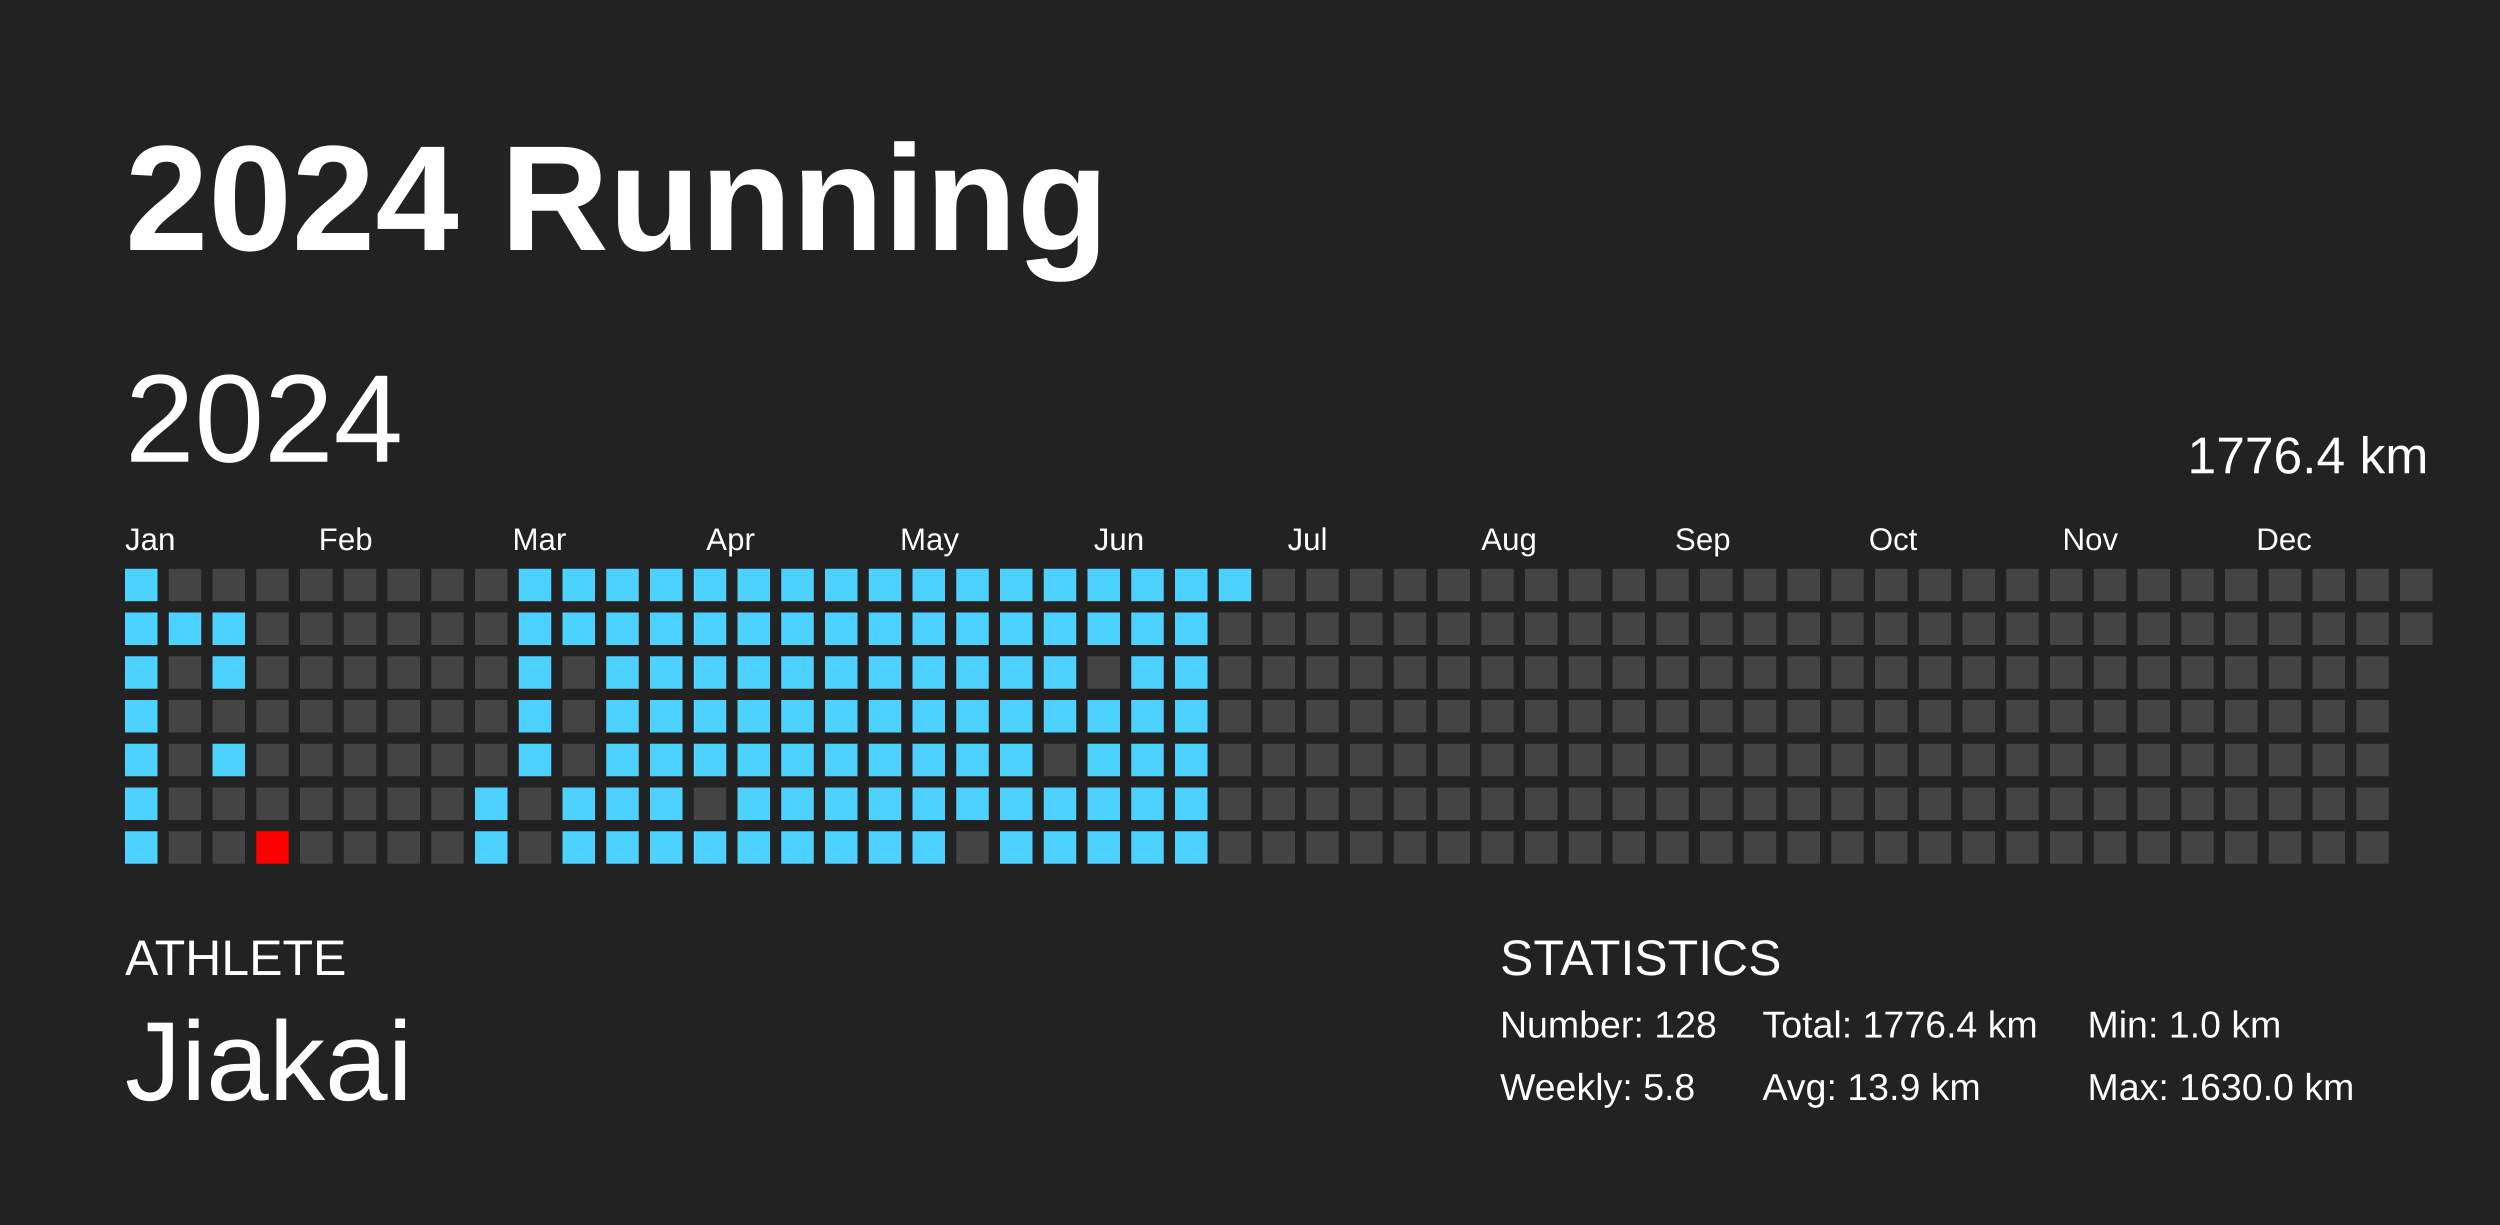
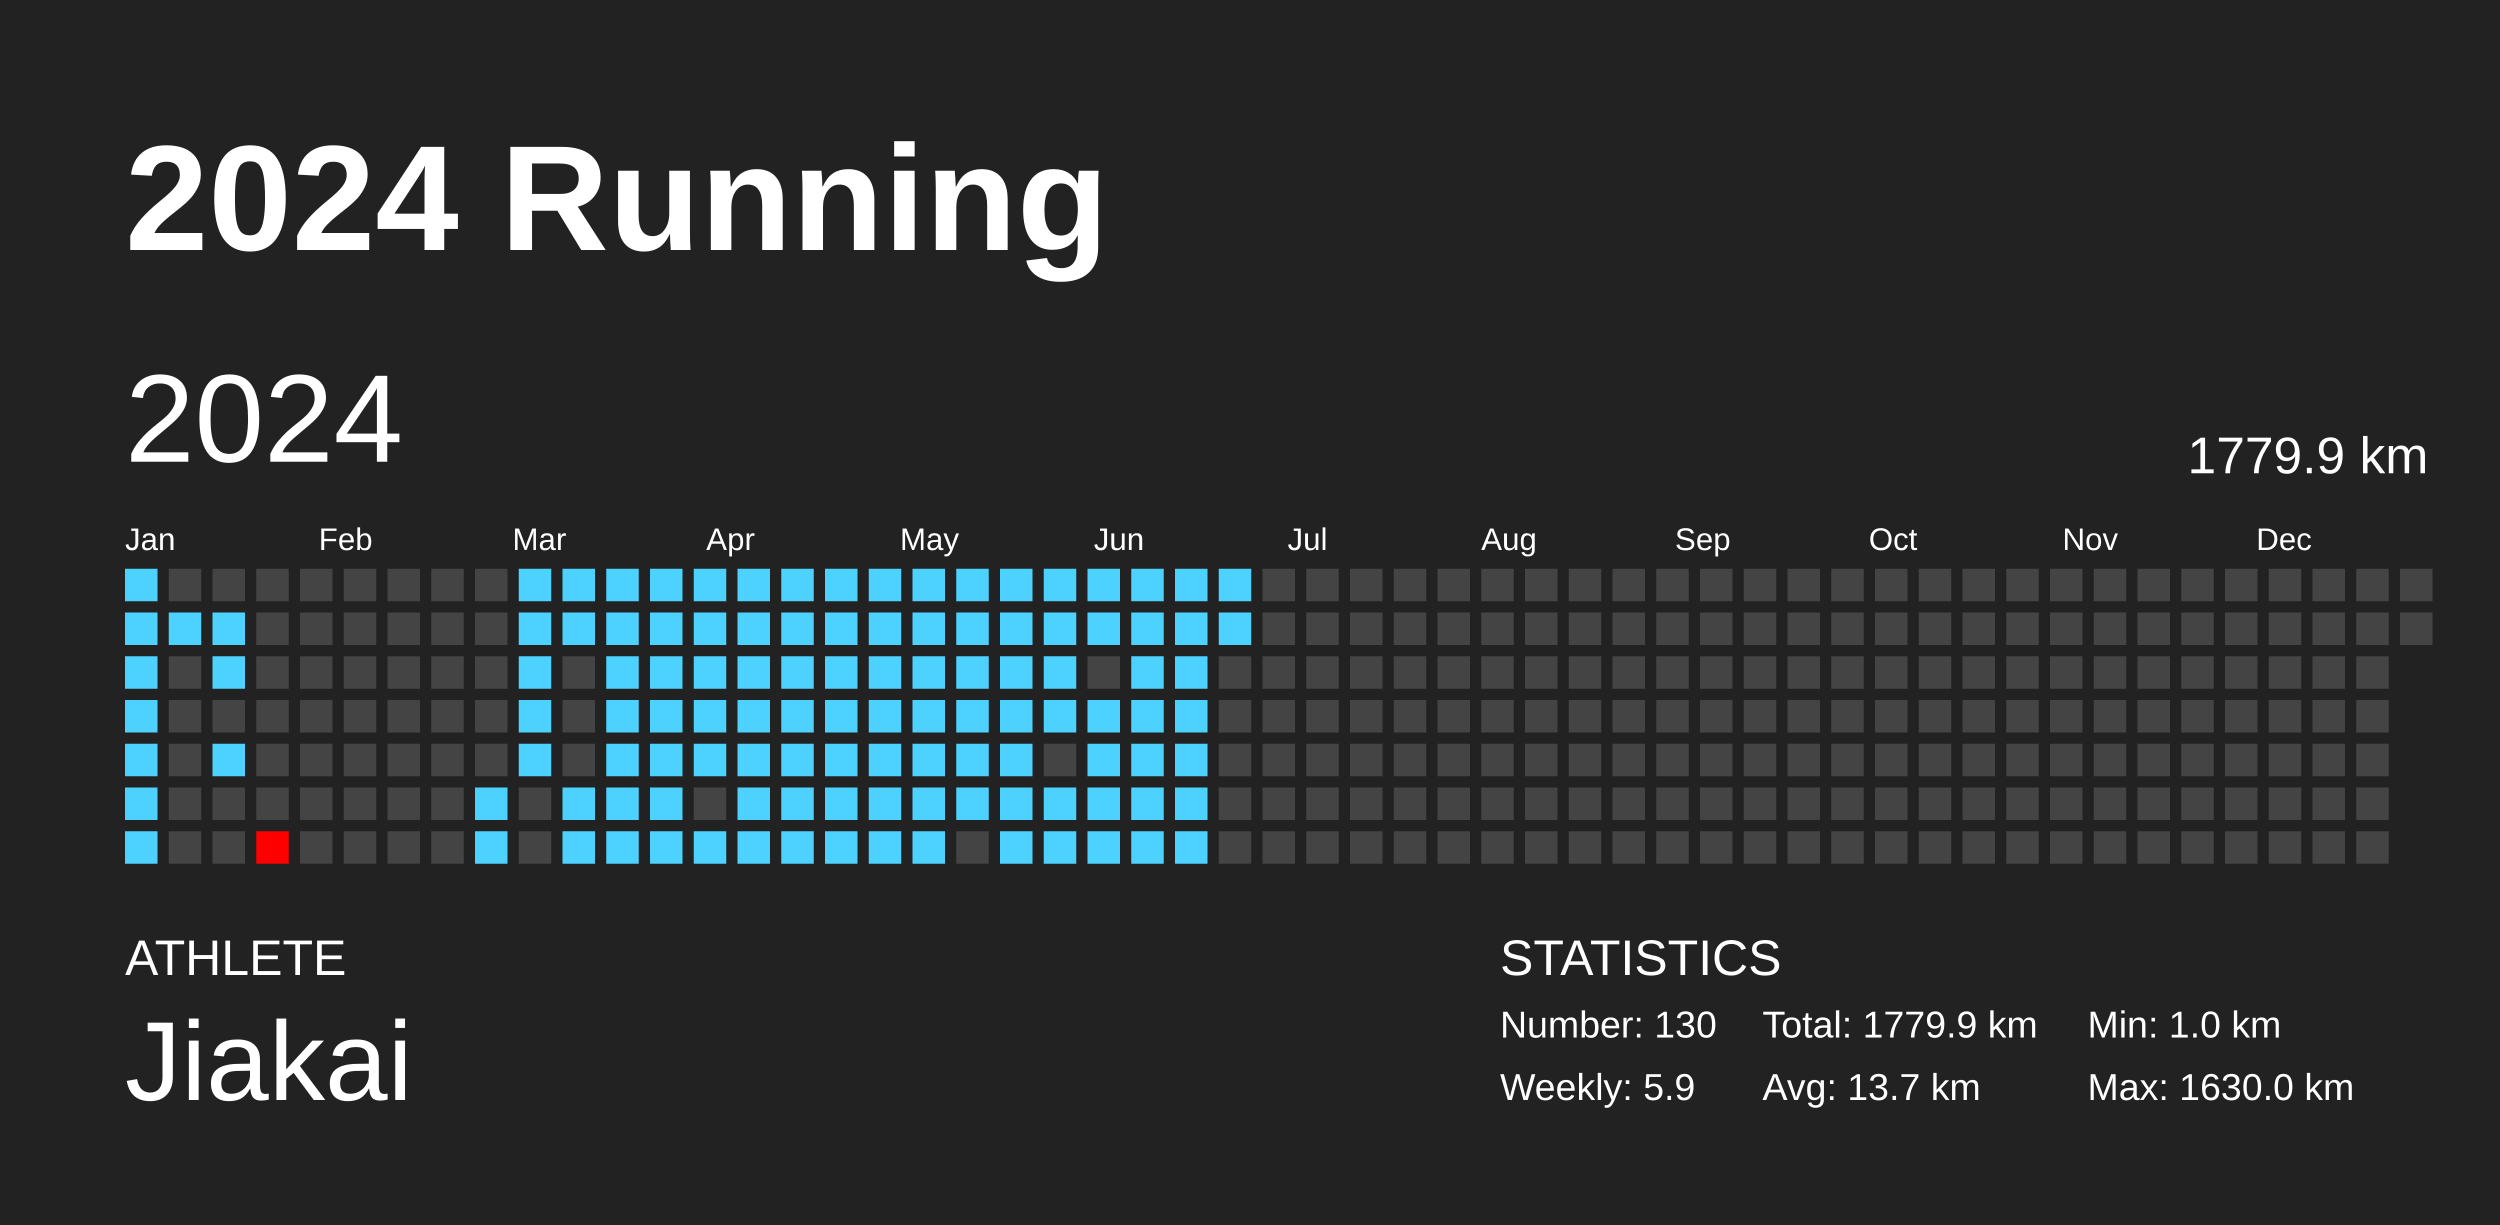
<svg xmlns="http://www.w3.org/2000/svg" baseProfile="full" height="98mm" version="1.1" viewBox="0,0,200,98" width="200mm">
  <defs />
  <rect fill="#222222" height="98" width="200" x="0" y="0" />
  <text fill="#FFFFFF" style="font-size:12px; font-family:Arial; font-weight:bold;" x="10" y="20">2024 Running</text>
  <text fill="#FFFFFF" style="font-size:4px; font-family:Arial" x="10" y="78">ATHLETE</text>
  <text fill="#FFFFFF" style="font-size:9px; font-family:Arial" x="10" y="88">Jiakai</text>
  <text fill="#FFFFFF" style="font-size:4px; font-family:Arial" x="120" y="78">STATISTICS</text>
-   <text fill="#FFFFFF" style="font-size:3px; font-family:Arial" x="120" y="83">Number: 128</text>
-   <text fill="#FFFFFF" style="font-size:3px; font-family:Arial" x="120" y="88">Weekly: 5.8</text>
-   <text fill="#FFFFFF" style="font-size:3px; font-family:Arial" x="141" y="83">Total: 1776.4 km</text>
-   <text fill="#FFFFFF" style="font-size:3px; font-family:Arial" x="141" y="88">Avg: 13.9 km</text>
+   <text fill="#FFFFFF" style="font-size:3px; font-family:Arial" x="120" y="83">Number: 130</text>
+   <text fill="#FFFFFF" style="font-size:3px; font-family:Arial" x="120" y="88">Weekly: 5.9</text>
+   <text fill="#FFFFFF" style="font-size:3px; font-family:Arial" x="141" y="83">Total: 1779.9 km</text>
+   <text fill="#FFFFFF" style="font-size:3px; font-family:Arial" x="141" y="88">Avg: 13.7 km</text>
  <text fill="#FFFFFF" style="font-size:3px; font-family:Arial" x="167" y="83">Min: 1.0 km</text>
  <text fill="#FFFFFF" style="font-size:3px; font-family:Arial" x="167" y="88">Max: 1630.0 km</text>
  <text dominant-baseline="hanging" fill="#FFFFFF" style="font-size:10.0px; font-family:Arial;" x="10" y="30">2024</text>
-   <text dominant-baseline="hanging" fill="#FFFFFF" style="font-size:4.125px; font-family:Arial;" x="175" y="35">1776.4 km</text>
+   <text dominant-baseline="hanging" fill="#FFFFFF" style="font-size:4.125px; font-family:Arial;" x="175" y="35">1779.9 km</text>
  <text fill="#FFFFFF" style="font-size:2.5px; font-family:Arial" x="10.0" y="44">Jan</text>
  <text fill="#FFFFFF" style="font-size:2.5px; font-family:Arial" x="25.5" y="44">Feb</text>
  <text fill="#FFFFFF" style="font-size:2.5px; font-family:Arial" x="41.0" y="44">Mar</text>
  <text fill="#FFFFFF" style="font-size:2.5px; font-family:Arial" x="56.5" y="44">Apr</text>
  <text fill="#FFFFFF" style="font-size:2.5px; font-family:Arial" x="72.0" y="44">May</text>
  <text fill="#FFFFFF" style="font-size:2.5px; font-family:Arial" x="87.5" y="44">Jun</text>
  <text fill="#FFFFFF" style="font-size:2.5px; font-family:Arial" x="103.0" y="44">Jul</text>
  <text fill="#FFFFFF" style="font-size:2.5px; font-family:Arial" x="118.5" y="44">Aug</text>
  <text fill="#FFFFFF" style="font-size:2.5px; font-family:Arial" x="134.0" y="44">Sep</text>
  <text fill="#FFFFFF" style="font-size:2.5px; font-family:Arial" x="149.5" y="44">Oct</text>
  <text fill="#FFFFFF" style="font-size:2.5px; font-family:Arial" x="165.0" y="44">Nov</text>
  <text fill="#FFFFFF" style="font-size:2.5px; font-family:Arial" x="180.5" y="44">Dec</text>
  <rect fill="#4dd2ff" height="2.6" width="2.6" x="10.0" y="45.5" />
  <rect fill="#4dd2ff" height="2.6" width="2.6" x="10.0" y="49.0" />
  <rect fill="#4dd2ff" height="2.6" width="2.6" x="10.0" y="52.5" />
  <rect fill="#4dd2ff" height="2.6" width="2.6" x="10.0" y="56.0" />
  <rect fill="#4dd2ff" height="2.6" width="2.6" x="10.0" y="59.5" />
  <rect fill="#4dd2ff" height="2.6" width="2.6" x="10.0" y="63.0" />
  <rect fill="#4dd2ff" height="2.6" width="2.6" x="10.0" y="66.5" />
  <rect fill="#444444" height="2.6" width="2.6" x="13.5" y="45.5" />
  <rect fill="#4dd2ff" height="2.6" width="2.6" x="13.5" y="49.0" />
  <rect fill="#444444" height="2.6" width="2.6" x="13.5" y="52.5" />
  <rect fill="#444444" height="2.6" width="2.6" x="13.5" y="56.0" />
  <rect fill="#444444" height="2.6" width="2.6" x="13.5" y="59.5" />
  <rect fill="#444444" height="2.6" width="2.6" x="13.5" y="63.0" />
  <rect fill="#444444" height="2.6" width="2.6" x="13.5" y="66.5" />
  <rect fill="#444444" height="2.6" width="2.6" x="17.0" y="45.5" />
  <rect fill="#4dd2ff" height="2.6" width="2.6" x="17.0" y="49.0" />
  <rect fill="#4dd2ff" height="2.6" width="2.6" x="17.0" y="52.5" />
  <rect fill="#444444" height="2.6" width="2.6" x="17.0" y="56.0" />
  <rect fill="#4dd2ff" height="2.6" width="2.6" x="17.0" y="59.5" />
  <rect fill="#444444" height="2.6" width="2.6" x="17.0" y="63.0" />
  <rect fill="#444444" height="2.6" width="2.6" x="17.0" y="66.5" />
  <rect fill="#444444" height="2.6" width="2.6" x="20.5" y="45.5" />
  <rect fill="#444444" height="2.6" width="2.6" x="20.5" y="49.0" />
  <rect fill="#444444" height="2.6" width="2.6" x="20.5" y="52.5" />
  <rect fill="#444444" height="2.6" width="2.6" x="20.5" y="56.0" />
  <rect fill="#444444" height="2.6" width="2.6" x="20.5" y="59.5" />
  <rect fill="#444444" height="2.6" width="2.6" x="20.5" y="63.0" />
  <rect fill="red" height="2.6" width="2.6" x="20.5" y="66.5" />
  <rect fill="#444444" height="2.6" width="2.6" x="24.0" y="45.5" />
  <rect fill="#444444" height="2.6" width="2.6" x="24.0" y="49.0" />
  <rect fill="#444444" height="2.6" width="2.6" x="24.0" y="52.5" />
  <rect fill="#444444" height="2.6" width="2.6" x="24.0" y="56.0" />
  <rect fill="#444444" height="2.6" width="2.6" x="24.0" y="59.5" />
  <rect fill="#444444" height="2.6" width="2.6" x="24.0" y="63.0" />
  <rect fill="#444444" height="2.6" width="2.6" x="24.0" y="66.5" />
  <rect fill="#444444" height="2.6" width="2.6" x="27.5" y="45.5" />
  <rect fill="#444444" height="2.6" width="2.6" x="27.5" y="49.0" />
  <rect fill="#444444" height="2.6" width="2.6" x="27.5" y="52.5" />
  <rect fill="#444444" height="2.6" width="2.6" x="27.5" y="56.0" />
  <rect fill="#444444" height="2.6" width="2.6" x="27.5" y="59.5" />
  <rect fill="#444444" height="2.6" width="2.6" x="27.5" y="63.0" />
  <rect fill="#444444" height="2.6" width="2.6" x="27.5" y="66.5" />
  <rect fill="#444444" height="2.6" width="2.6" x="31.0" y="45.5" />
  <rect fill="#444444" height="2.6" width="2.6" x="31.0" y="49.0" />
  <rect fill="#444444" height="2.6" width="2.6" x="31.0" y="52.5" />
  <rect fill="#444444" height="2.6" width="2.6" x="31.0" y="56.0" />
  <rect fill="#444444" height="2.6" width="2.6" x="31.0" y="59.5" />
  <rect fill="#444444" height="2.6" width="2.6" x="31.0" y="63.0" />
  <rect fill="#444444" height="2.6" width="2.6" x="31.0" y="66.5" />
  <rect fill="#444444" height="2.6" width="2.6" x="34.5" y="45.5" />
  <rect fill="#444444" height="2.6" width="2.6" x="34.5" y="49.0" />
  <rect fill="#444444" height="2.6" width="2.6" x="34.5" y="52.5" />
  <rect fill="#444444" height="2.6" width="2.6" x="34.5" y="56.0" />
  <rect fill="#444444" height="2.6" width="2.6" x="34.5" y="59.5" />
  <rect fill="#444444" height="2.6" width="2.6" x="34.5" y="63.0" />
  <rect fill="#444444" height="2.6" width="2.6" x="34.5" y="66.5" />
  <rect fill="#444444" height="2.6" width="2.6" x="38.0" y="45.5" />
  <rect fill="#444444" height="2.6" width="2.6" x="38.0" y="49.0" />
  <rect fill="#444444" height="2.6" width="2.6" x="38.0" y="52.5" />
  <rect fill="#444444" height="2.6" width="2.6" x="38.0" y="56.0" />
  <rect fill="#444444" height="2.6" width="2.6" x="38.0" y="59.5" />
  <rect fill="#4dd2ff" height="2.6" width="2.6" x="38.0" y="63.0" />
  <rect fill="#4dd2ff" height="2.6" width="2.6" x="38.0" y="66.5" />
  <rect fill="#4dd2ff" height="2.6" width="2.6" x="41.5" y="45.5" />
  <rect fill="#4dd2ff" height="2.6" width="2.6" x="41.5" y="49.0" />
  <rect fill="#4dd2ff" height="2.6" width="2.6" x="41.5" y="52.5" />
  <rect fill="#4dd2ff" height="2.6" width="2.6" x="41.5" y="56.0" />
  <rect fill="#4dd2ff" height="2.6" width="2.6" x="41.5" y="59.5" />
  <rect fill="#444444" height="2.6" width="2.6" x="41.5" y="63.0" />
  <rect fill="#444444" height="2.6" width="2.6" x="41.5" y="66.5" />
  <rect fill="#4dd2ff" height="2.6" width="2.6" x="45.0" y="45.5" />
  <rect fill="#4dd2ff" height="2.6" width="2.6" x="45.0" y="49.0" />
  <rect fill="#444444" height="2.6" width="2.6" x="45.0" y="52.5" />
  <rect fill="#444444" height="2.6" width="2.6" x="45.0" y="56.0" />
  <rect fill="#444444" height="2.6" width="2.6" x="45.0" y="59.5" />
  <rect fill="#4dd2ff" height="2.6" width="2.6" x="45.0" y="63.0" />
  <rect fill="#4dd2ff" height="2.6" width="2.6" x="45.0" y="66.5" />
  <rect fill="#4dd2ff" height="2.6" width="2.6" x="48.5" y="45.5" />
  <rect fill="#4dd2ff" height="2.6" width="2.6" x="48.5" y="49.0" />
  <rect fill="#4dd2ff" height="2.6" width="2.6" x="48.5" y="52.5" />
  <rect fill="#4dd2ff" height="2.6" width="2.6" x="48.5" y="56.0" />
  <rect fill="#4dd2ff" height="2.6" width="2.6" x="48.5" y="59.5" />
  <rect fill="#4dd2ff" height="2.6" width="2.6" x="48.5" y="63.0" />
  <rect fill="#4dd2ff" height="2.6" width="2.6" x="48.5" y="66.5" />
  <rect fill="#4dd2ff" height="2.6" width="2.6" x="52.0" y="45.5" />
  <rect fill="#4dd2ff" height="2.6" width="2.6" x="52.0" y="49.0" />
  <rect fill="#4dd2ff" height="2.6" width="2.6" x="52.0" y="52.5" />
  <rect fill="#4dd2ff" height="2.6" width="2.6" x="52.0" y="56.0" />
  <rect fill="#4dd2ff" height="2.6" width="2.6" x="52.0" y="59.5" />
  <rect fill="#4dd2ff" height="2.6" width="2.6" x="52.0" y="63.0" />
  <rect fill="#4dd2ff" height="2.6" width="2.6" x="52.0" y="66.5" />
  <rect fill="#4dd2ff" height="2.6" width="2.6" x="55.5" y="45.5" />
  <rect fill="#4dd2ff" height="2.6" width="2.6" x="55.5" y="49.0" />
  <rect fill="#4dd2ff" height="2.6" width="2.6" x="55.5" y="52.5" />
  <rect fill="#4dd2ff" height="2.6" width="2.6" x="55.5" y="56.0" />
  <rect fill="#4dd2ff" height="2.6" width="2.6" x="55.5" y="59.5" />
  <rect fill="#444444" height="2.6" width="2.6" x="55.5" y="63.0" />
  <rect fill="#4dd2ff" height="2.6" width="2.6" x="55.5" y="66.5" />
  <rect fill="#4dd2ff" height="2.6" width="2.6" x="59.0" y="45.5" />
  <rect fill="#4dd2ff" height="2.6" width="2.6" x="59.0" y="49.0" />
  <rect fill="#4dd2ff" height="2.6" width="2.6" x="59.0" y="52.5" />
  <rect fill="#4dd2ff" height="2.6" width="2.6" x="59.0" y="56.0" />
  <rect fill="#4dd2ff" height="2.6" width="2.6" x="59.0" y="59.5" />
  <rect fill="#4dd2ff" height="2.6" width="2.6" x="59.0" y="63.0" />
  <rect fill="#4dd2ff" height="2.6" width="2.6" x="59.0" y="66.5" />
  <rect fill="#4dd2ff" height="2.6" width="2.6" x="62.5" y="45.5" />
  <rect fill="#4dd2ff" height="2.6" width="2.6" x="62.5" y="49.0" />
  <rect fill="#4dd2ff" height="2.6" width="2.6" x="62.5" y="52.5" />
  <rect fill="#4dd2ff" height="2.6" width="2.6" x="62.5" y="56.0" />
  <rect fill="#4dd2ff" height="2.6" width="2.6" x="62.5" y="59.5" />
  <rect fill="#4dd2ff" height="2.6" width="2.6" x="62.5" y="63.0" />
  <rect fill="#4dd2ff" height="2.6" width="2.6" x="62.5" y="66.5" />
  <rect fill="#4dd2ff" height="2.6" width="2.6" x="66.0" y="45.5" />
  <rect fill="#4dd2ff" height="2.6" width="2.6" x="66.0" y="49.0" />
  <rect fill="#4dd2ff" height="2.6" width="2.6" x="66.0" y="52.5" />
  <rect fill="#4dd2ff" height="2.6" width="2.6" x="66.0" y="56.0" />
  <rect fill="#4dd2ff" height="2.6" width="2.6" x="66.0" y="59.5" />
  <rect fill="#4dd2ff" height="2.6" width="2.6" x="66.0" y="63.0" />
  <rect fill="#4dd2ff" height="2.6" width="2.6" x="66.0" y="66.5" />
  <rect fill="#4dd2ff" height="2.6" width="2.6" x="69.5" y="45.5" />
  <rect fill="#4dd2ff" height="2.6" width="2.6" x="69.5" y="49.0" />
  <rect fill="#4dd2ff" height="2.6" width="2.6" x="69.5" y="52.5" />
  <rect fill="#4dd2ff" height="2.6" width="2.6" x="69.5" y="56.0" />
  <rect fill="#4dd2ff" height="2.6" width="2.6" x="69.5" y="59.5" />
  <rect fill="#4dd2ff" height="2.6" width="2.6" x="69.5" y="63.0" />
  <rect fill="#4dd2ff" height="2.6" width="2.6" x="69.5" y="66.5" />
  <rect fill="#4dd2ff" height="2.6" width="2.6" x="73.0" y="45.5" />
  <rect fill="#4dd2ff" height="2.6" width="2.6" x="73.0" y="49.0" />
  <rect fill="#4dd2ff" height="2.6" width="2.6" x="73.0" y="52.5" />
  <rect fill="#4dd2ff" height="2.6" width="2.6" x="73.0" y="56.0" />
  <rect fill="#4dd2ff" height="2.6" width="2.6" x="73.0" y="59.5" />
  <rect fill="#4dd2ff" height="2.6" width="2.6" x="73.0" y="63.0" />
  <rect fill="#4dd2ff" height="2.6" width="2.6" x="73.0" y="66.5" />
  <rect fill="#4dd2ff" height="2.6" width="2.6" x="76.5" y="45.5" />
  <rect fill="#4dd2ff" height="2.6" width="2.6" x="76.5" y="49.0" />
  <rect fill="#4dd2ff" height="2.6" width="2.6" x="76.5" y="52.5" />
  <rect fill="#4dd2ff" height="2.6" width="2.6" x="76.5" y="56.0" />
  <rect fill="#4dd2ff" height="2.6" width="2.6" x="76.5" y="59.5" />
  <rect fill="#4dd2ff" height="2.6" width="2.6" x="76.5" y="63.0" />
  <rect fill="#444444" height="2.6" width="2.6" x="76.5" y="66.5" />
  <rect fill="#4dd2ff" height="2.6" width="2.6" x="80.0" y="45.5" />
  <rect fill="#4dd2ff" height="2.6" width="2.6" x="80.0" y="49.0" />
  <rect fill="#4dd2ff" height="2.6" width="2.6" x="80.0" y="52.5" />
  <rect fill="#4dd2ff" height="2.6" width="2.6" x="80.0" y="56.0" />
  <rect fill="#4dd2ff" height="2.6" width="2.6" x="80.0" y="59.5" />
  <rect fill="#4dd2ff" height="2.6" width="2.6" x="80.0" y="63.0" />
  <rect fill="#4dd2ff" height="2.6" width="2.6" x="80.0" y="66.5" />
  <rect fill="#4dd2ff" height="2.6" width="2.6" x="83.5" y="45.5" />
  <rect fill="#4dd2ff" height="2.6" width="2.6" x="83.5" y="49.0" />
  <rect fill="#4dd2ff" height="2.6" width="2.6" x="83.5" y="52.5" />
  <rect fill="#4dd2ff" height="2.6" width="2.6" x="83.5" y="56.0" />
  <rect fill="#444444" height="2.6" width="2.6" x="83.5" y="59.5" />
  <rect fill="#4dd2ff" height="2.6" width="2.6" x="83.5" y="63.0" />
  <rect fill="#4dd2ff" height="2.6" width="2.6" x="83.5" y="66.5" />
  <rect fill="#4dd2ff" height="2.6" width="2.6" x="87.0" y="45.5" />
  <rect fill="#4dd2ff" height="2.6" width="2.6" x="87.0" y="49.0" />
  <rect fill="#444444" height="2.6" width="2.6" x="87.0" y="52.5" />
  <rect fill="#4dd2ff" height="2.6" width="2.6" x="87.0" y="56.0" />
  <rect fill="#4dd2ff" height="2.6" width="2.6" x="87.0" y="59.5" />
  <rect fill="#4dd2ff" height="2.6" width="2.6" x="87.0" y="63.0" />
  <rect fill="#4dd2ff" height="2.6" width="2.6" x="87.0" y="66.5" />
  <rect fill="#4dd2ff" height="2.6" width="2.6" x="90.5" y="45.5" />
  <rect fill="#4dd2ff" height="2.6" width="2.6" x="90.5" y="49.0" />
  <rect fill="#4dd2ff" height="2.6" width="2.6" x="90.5" y="52.5" />
  <rect fill="#4dd2ff" height="2.6" width="2.6" x="90.5" y="56.0" />
  <rect fill="#4dd2ff" height="2.6" width="2.6" x="90.5" y="59.5" />
  <rect fill="#4dd2ff" height="2.6" width="2.6" x="90.5" y="63.0" />
  <rect fill="#4dd2ff" height="2.6" width="2.6" x="90.5" y="66.5" />
  <rect fill="#4dd2ff" height="2.6" width="2.6" x="94.0" y="45.5" />
  <rect fill="#4dd2ff" height="2.6" width="2.6" x="94.0" y="49.0" />
  <rect fill="#4dd2ff" height="2.6" width="2.6" x="94.0" y="52.5" />
  <rect fill="#4dd2ff" height="2.6" width="2.6" x="94.0" y="56.0" />
  <rect fill="#4dd2ff" height="2.6" width="2.6" x="94.0" y="59.5" />
  <rect fill="#4dd2ff" height="2.6" width="2.6" x="94.0" y="63.0" />
  <rect fill="#4dd2ff" height="2.6" width="2.6" x="94.0" y="66.5" />
  <rect fill="#4dd2ff" height="2.6" width="2.6" x="97.5" y="45.5" />
-   <rect fill="#444444" height="2.6" width="2.6" x="97.5" y="49.0" />
+   <rect fill="#4dd2ff" height="2.6" width="2.6" x="97.5" y="49.0" />
  <rect fill="#444444" height="2.6" width="2.6" x="97.5" y="52.5" />
  <rect fill="#444444" height="2.6" width="2.6" x="97.5" y="56.0" />
  <rect fill="#444444" height="2.6" width="2.6" x="97.5" y="59.5" />
  <rect fill="#444444" height="2.6" width="2.6" x="97.5" y="63.0" />
  <rect fill="#444444" height="2.6" width="2.6" x="97.5" y="66.5" />
  <rect fill="#444444" height="2.6" width="2.6" x="101.0" y="45.5" />
  <rect fill="#444444" height="2.6" width="2.6" x="101.0" y="49.0" />
  <rect fill="#444444" height="2.6" width="2.6" x="101.0" y="52.5" />
  <rect fill="#444444" height="2.6" width="2.6" x="101.0" y="56.0" />
  <rect fill="#444444" height="2.6" width="2.6" x="101.0" y="59.5" />
  <rect fill="#444444" height="2.6" width="2.6" x="101.0" y="63.0" />
  <rect fill="#444444" height="2.6" width="2.6" x="101.0" y="66.5" />
  <rect fill="#444444" height="2.6" width="2.6" x="104.5" y="45.5" />
  <rect fill="#444444" height="2.6" width="2.6" x="104.5" y="49.0" />
  <rect fill="#444444" height="2.6" width="2.6" x="104.5" y="52.5" />
  <rect fill="#444444" height="2.6" width="2.6" x="104.5" y="56.0" />
  <rect fill="#444444" height="2.6" width="2.6" x="104.5" y="59.5" />
  <rect fill="#444444" height="2.6" width="2.6" x="104.5" y="63.0" />
  <rect fill="#444444" height="2.6" width="2.6" x="104.5" y="66.5" />
  <rect fill="#444444" height="2.6" width="2.6" x="108.0" y="45.5" />
  <rect fill="#444444" height="2.6" width="2.6" x="108.0" y="49.0" />
  <rect fill="#444444" height="2.6" width="2.6" x="108.0" y="52.5" />
  <rect fill="#444444" height="2.6" width="2.6" x="108.0" y="56.0" />
  <rect fill="#444444" height="2.6" width="2.6" x="108.0" y="59.5" />
  <rect fill="#444444" height="2.6" width="2.6" x="108.0" y="63.0" />
  <rect fill="#444444" height="2.6" width="2.6" x="108.0" y="66.5" />
  <rect fill="#444444" height="2.6" width="2.6" x="111.5" y="45.5" />
  <rect fill="#444444" height="2.6" width="2.6" x="111.5" y="49.0" />
  <rect fill="#444444" height="2.6" width="2.6" x="111.5" y="52.5" />
  <rect fill="#444444" height="2.6" width="2.6" x="111.5" y="56.0" />
  <rect fill="#444444" height="2.6" width="2.6" x="111.5" y="59.5" />
  <rect fill="#444444" height="2.6" width="2.6" x="111.5" y="63.0" />
  <rect fill="#444444" height="2.6" width="2.6" x="111.5" y="66.5" />
  <rect fill="#444444" height="2.6" width="2.6" x="115.0" y="45.5" />
  <rect fill="#444444" height="2.6" width="2.6" x="115.0" y="49.0" />
  <rect fill="#444444" height="2.6" width="2.6" x="115.0" y="52.5" />
  <rect fill="#444444" height="2.6" width="2.6" x="115.0" y="56.0" />
  <rect fill="#444444" height="2.6" width="2.6" x="115.0" y="59.5" />
  <rect fill="#444444" height="2.6" width="2.6" x="115.0" y="63.0" />
  <rect fill="#444444" height="2.6" width="2.6" x="115.0" y="66.5" />
  <rect fill="#444444" height="2.6" width="2.6" x="118.5" y="45.5" />
  <rect fill="#444444" height="2.6" width="2.6" x="118.5" y="49.0" />
  <rect fill="#444444" height="2.6" width="2.6" x="118.5" y="52.5" />
  <rect fill="#444444" height="2.6" width="2.6" x="118.5" y="56.0" />
  <rect fill="#444444" height="2.6" width="2.6" x="118.5" y="59.5" />
  <rect fill="#444444" height="2.6" width="2.6" x="118.5" y="63.0" />
  <rect fill="#444444" height="2.6" width="2.6" x="118.5" y="66.5" />
  <rect fill="#444444" height="2.6" width="2.6" x="122.0" y="45.5" />
  <rect fill="#444444" height="2.6" width="2.6" x="122.0" y="49.0" />
  <rect fill="#444444" height="2.6" width="2.6" x="122.0" y="52.5" />
  <rect fill="#444444" height="2.6" width="2.6" x="122.0" y="56.0" />
  <rect fill="#444444" height="2.6" width="2.6" x="122.0" y="59.5" />
  <rect fill="#444444" height="2.6" width="2.6" x="122.0" y="63.0" />
  <rect fill="#444444" height="2.6" width="2.6" x="122.0" y="66.5" />
  <rect fill="#444444" height="2.6" width="2.6" x="125.5" y="45.5" />
  <rect fill="#444444" height="2.6" width="2.6" x="125.5" y="49.0" />
  <rect fill="#444444" height="2.6" width="2.6" x="125.5" y="52.5" />
  <rect fill="#444444" height="2.6" width="2.6" x="125.5" y="56.0" />
  <rect fill="#444444" height="2.6" width="2.6" x="125.5" y="59.5" />
  <rect fill="#444444" height="2.6" width="2.6" x="125.5" y="63.0" />
  <rect fill="#444444" height="2.6" width="2.6" x="125.5" y="66.5" />
  <rect fill="#444444" height="2.6" width="2.6" x="129.0" y="45.5" />
  <rect fill="#444444" height="2.6" width="2.6" x="129.0" y="49.0" />
  <rect fill="#444444" height="2.6" width="2.6" x="129.0" y="52.5" />
  <rect fill="#444444" height="2.6" width="2.6" x="129.0" y="56.0" />
  <rect fill="#444444" height="2.6" width="2.6" x="129.0" y="59.5" />
  <rect fill="#444444" height="2.6" width="2.6" x="129.0" y="63.0" />
  <rect fill="#444444" height="2.6" width="2.6" x="129.0" y="66.5" />
  <rect fill="#444444" height="2.6" width="2.6" x="132.5" y="45.5" />
  <rect fill="#444444" height="2.6" width="2.6" x="132.5" y="49.0" />
  <rect fill="#444444" height="2.6" width="2.6" x="132.5" y="52.5" />
  <rect fill="#444444" height="2.6" width="2.6" x="132.5" y="56.0" />
  <rect fill="#444444" height="2.6" width="2.6" x="132.5" y="59.5" />
  <rect fill="#444444" height="2.6" width="2.6" x="132.5" y="63.0" />
  <rect fill="#444444" height="2.6" width="2.6" x="132.5" y="66.5" />
  <rect fill="#444444" height="2.6" width="2.6" x="136.0" y="45.5" />
  <rect fill="#444444" height="2.6" width="2.6" x="136.0" y="49.0" />
  <rect fill="#444444" height="2.6" width="2.6" x="136.0" y="52.5" />
  <rect fill="#444444" height="2.6" width="2.6" x="136.0" y="56.0" />
  <rect fill="#444444" height="2.6" width="2.6" x="136.0" y="59.5" />
  <rect fill="#444444" height="2.6" width="2.6" x="136.0" y="63.0" />
  <rect fill="#444444" height="2.6" width="2.6" x="136.0" y="66.5" />
  <rect fill="#444444" height="2.6" width="2.6" x="139.5" y="45.5" />
  <rect fill="#444444" height="2.6" width="2.6" x="139.5" y="49.0" />
  <rect fill="#444444" height="2.6" width="2.6" x="139.5" y="52.5" />
  <rect fill="#444444" height="2.6" width="2.6" x="139.5" y="56.0" />
  <rect fill="#444444" height="2.6" width="2.6" x="139.5" y="59.5" />
  <rect fill="#444444" height="2.6" width="2.6" x="139.5" y="63.0" />
  <rect fill="#444444" height="2.6" width="2.6" x="139.5" y="66.5" />
  <rect fill="#444444" height="2.6" width="2.6" x="143.0" y="45.5" />
  <rect fill="#444444" height="2.6" width="2.6" x="143.0" y="49.0" />
  <rect fill="#444444" height="2.6" width="2.6" x="143.0" y="52.5" />
  <rect fill="#444444" height="2.6" width="2.6" x="143.0" y="56.0" />
  <rect fill="#444444" height="2.6" width="2.6" x="143.0" y="59.5" />
  <rect fill="#444444" height="2.6" width="2.6" x="143.0" y="63.0" />
  <rect fill="#444444" height="2.6" width="2.6" x="143.0" y="66.5" />
  <rect fill="#444444" height="2.6" width="2.6" x="146.5" y="45.5" />
  <rect fill="#444444" height="2.6" width="2.6" x="146.5" y="49.0" />
  <rect fill="#444444" height="2.6" width="2.6" x="146.5" y="52.5" />
  <rect fill="#444444" height="2.6" width="2.6" x="146.5" y="56.0" />
  <rect fill="#444444" height="2.6" width="2.6" x="146.5" y="59.5" />
  <rect fill="#444444" height="2.6" width="2.6" x="146.5" y="63.0" />
  <rect fill="#444444" height="2.6" width="2.6" x="146.5" y="66.5" />
  <rect fill="#444444" height="2.6" width="2.6" x="150.0" y="45.5" />
  <rect fill="#444444" height="2.6" width="2.6" x="150.0" y="49.0" />
  <rect fill="#444444" height="2.6" width="2.6" x="150.0" y="52.5" />
  <rect fill="#444444" height="2.6" width="2.6" x="150.0" y="56.0" />
  <rect fill="#444444" height="2.6" width="2.6" x="150.0" y="59.5" />
  <rect fill="#444444" height="2.6" width="2.6" x="150.0" y="63.0" />
  <rect fill="#444444" height="2.6" width="2.6" x="150.0" y="66.5" />
  <rect fill="#444444" height="2.6" width="2.6" x="153.5" y="45.5" />
  <rect fill="#444444" height="2.6" width="2.6" x="153.5" y="49.0" />
  <rect fill="#444444" height="2.6" width="2.6" x="153.5" y="52.5" />
  <rect fill="#444444" height="2.6" width="2.6" x="153.5" y="56.0" />
  <rect fill="#444444" height="2.6" width="2.6" x="153.5" y="59.5" />
  <rect fill="#444444" height="2.6" width="2.6" x="153.5" y="63.0" />
  <rect fill="#444444" height="2.6" width="2.6" x="153.5" y="66.5" />
  <rect fill="#444444" height="2.6" width="2.6" x="157.0" y="45.5" />
  <rect fill="#444444" height="2.6" width="2.6" x="157.0" y="49.0" />
  <rect fill="#444444" height="2.6" width="2.6" x="157.0" y="52.5" />
  <rect fill="#444444" height="2.6" width="2.6" x="157.0" y="56.0" />
  <rect fill="#444444" height="2.6" width="2.6" x="157.0" y="59.5" />
  <rect fill="#444444" height="2.6" width="2.6" x="157.0" y="63.0" />
  <rect fill="#444444" height="2.6" width="2.6" x="157.0" y="66.5" />
  <rect fill="#444444" height="2.6" width="2.6" x="160.5" y="45.5" />
  <rect fill="#444444" height="2.6" width="2.6" x="160.5" y="49.0" />
  <rect fill="#444444" height="2.6" width="2.6" x="160.5" y="52.5" />
  <rect fill="#444444" height="2.6" width="2.6" x="160.5" y="56.0" />
  <rect fill="#444444" height="2.6" width="2.6" x="160.5" y="59.5" />
  <rect fill="#444444" height="2.6" width="2.6" x="160.5" y="63.0" />
  <rect fill="#444444" height="2.6" width="2.6" x="160.5" y="66.5" />
  <rect fill="#444444" height="2.6" width="2.6" x="164.0" y="45.5" />
  <rect fill="#444444" height="2.6" width="2.6" x="164.0" y="49.0" />
  <rect fill="#444444" height="2.6" width="2.6" x="164.0" y="52.5" />
  <rect fill="#444444" height="2.6" width="2.6" x="164.0" y="56.0" />
  <rect fill="#444444" height="2.6" width="2.6" x="164.0" y="59.5" />
  <rect fill="#444444" height="2.6" width="2.6" x="164.0" y="63.0" />
  <rect fill="#444444" height="2.6" width="2.6" x="164.0" y="66.5" />
  <rect fill="#444444" height="2.6" width="2.6" x="167.5" y="45.5" />
  <rect fill="#444444" height="2.6" width="2.6" x="167.5" y="49.0" />
  <rect fill="#444444" height="2.6" width="2.6" x="167.5" y="52.5" />
  <rect fill="#444444" height="2.6" width="2.6" x="167.5" y="56.0" />
  <rect fill="#444444" height="2.6" width="2.6" x="167.5" y="59.5" />
  <rect fill="#444444" height="2.6" width="2.6" x="167.5" y="63.0" />
  <rect fill="#444444" height="2.6" width="2.6" x="167.5" y="66.5" />
  <rect fill="#444444" height="2.6" width="2.6" x="171.0" y="45.5" />
  <rect fill="#444444" height="2.6" width="2.6" x="171.0" y="49.0" />
  <rect fill="#444444" height="2.6" width="2.6" x="171.0" y="52.5" />
  <rect fill="#444444" height="2.6" width="2.6" x="171.0" y="56.0" />
  <rect fill="#444444" height="2.6" width="2.6" x="171.0" y="59.5" />
  <rect fill="#444444" height="2.6" width="2.6" x="171.0" y="63.0" />
  <rect fill="#444444" height="2.6" width="2.6" x="171.0" y="66.5" />
  <rect fill="#444444" height="2.6" width="2.6" x="174.5" y="45.5" />
  <rect fill="#444444" height="2.6" width="2.6" x="174.5" y="49.0" />
  <rect fill="#444444" height="2.6" width="2.6" x="174.5" y="52.5" />
  <rect fill="#444444" height="2.6" width="2.6" x="174.5" y="56.0" />
  <rect fill="#444444" height="2.6" width="2.6" x="174.5" y="59.5" />
  <rect fill="#444444" height="2.6" width="2.6" x="174.5" y="63.0" />
  <rect fill="#444444" height="2.6" width="2.6" x="174.5" y="66.5" />
  <rect fill="#444444" height="2.6" width="2.6" x="178.0" y="45.5" />
  <rect fill="#444444" height="2.6" width="2.6" x="178.0" y="49.0" />
  <rect fill="#444444" height="2.6" width="2.6" x="178.0" y="52.5" />
  <rect fill="#444444" height="2.6" width="2.6" x="178.0" y="56.0" />
  <rect fill="#444444" height="2.6" width="2.6" x="178.0" y="59.5" />
  <rect fill="#444444" height="2.6" width="2.6" x="178.0" y="63.0" />
  <rect fill="#444444" height="2.6" width="2.6" x="178.0" y="66.5" />
  <rect fill="#444444" height="2.6" width="2.6" x="181.5" y="45.5" />
  <rect fill="#444444" height="2.6" width="2.6" x="181.5" y="49.0" />
  <rect fill="#444444" height="2.6" width="2.6" x="181.5" y="52.5" />
  <rect fill="#444444" height="2.6" width="2.6" x="181.5" y="56.0" />
  <rect fill="#444444" height="2.6" width="2.6" x="181.5" y="59.5" />
  <rect fill="#444444" height="2.6" width="2.6" x="181.5" y="63.0" />
  <rect fill="#444444" height="2.6" width="2.6" x="181.5" y="66.5" />
  <rect fill="#444444" height="2.6" width="2.6" x="185.0" y="45.5" />
  <rect fill="#444444" height="2.6" width="2.6" x="185.0" y="49.0" />
  <rect fill="#444444" height="2.6" width="2.6" x="185.0" y="52.5" />
  <rect fill="#444444" height="2.6" width="2.6" x="185.0" y="56.0" />
  <rect fill="#444444" height="2.6" width="2.6" x="185.0" y="59.5" />
  <rect fill="#444444" height="2.6" width="2.6" x="185.0" y="63.0" />
  <rect fill="#444444" height="2.6" width="2.6" x="185.0" y="66.5" />
  <rect fill="#444444" height="2.6" width="2.6" x="188.5" y="45.5" />
  <rect fill="#444444" height="2.6" width="2.6" x="188.5" y="49.0" />
  <rect fill="#444444" height="2.6" width="2.6" x="188.5" y="52.5" />
  <rect fill="#444444" height="2.6" width="2.6" x="188.5" y="56.0" />
  <rect fill="#444444" height="2.6" width="2.6" x="188.5" y="59.5" />
  <rect fill="#444444" height="2.6" width="2.6" x="188.5" y="63.0" />
  <rect fill="#444444" height="2.6" width="2.6" x="188.5" y="66.5" />
  <rect fill="#444444" height="2.6" width="2.6" x="192.0" y="45.5" />
  <rect fill="#444444" height="2.6" width="2.6" x="192.0" y="49.0" />
</svg>
